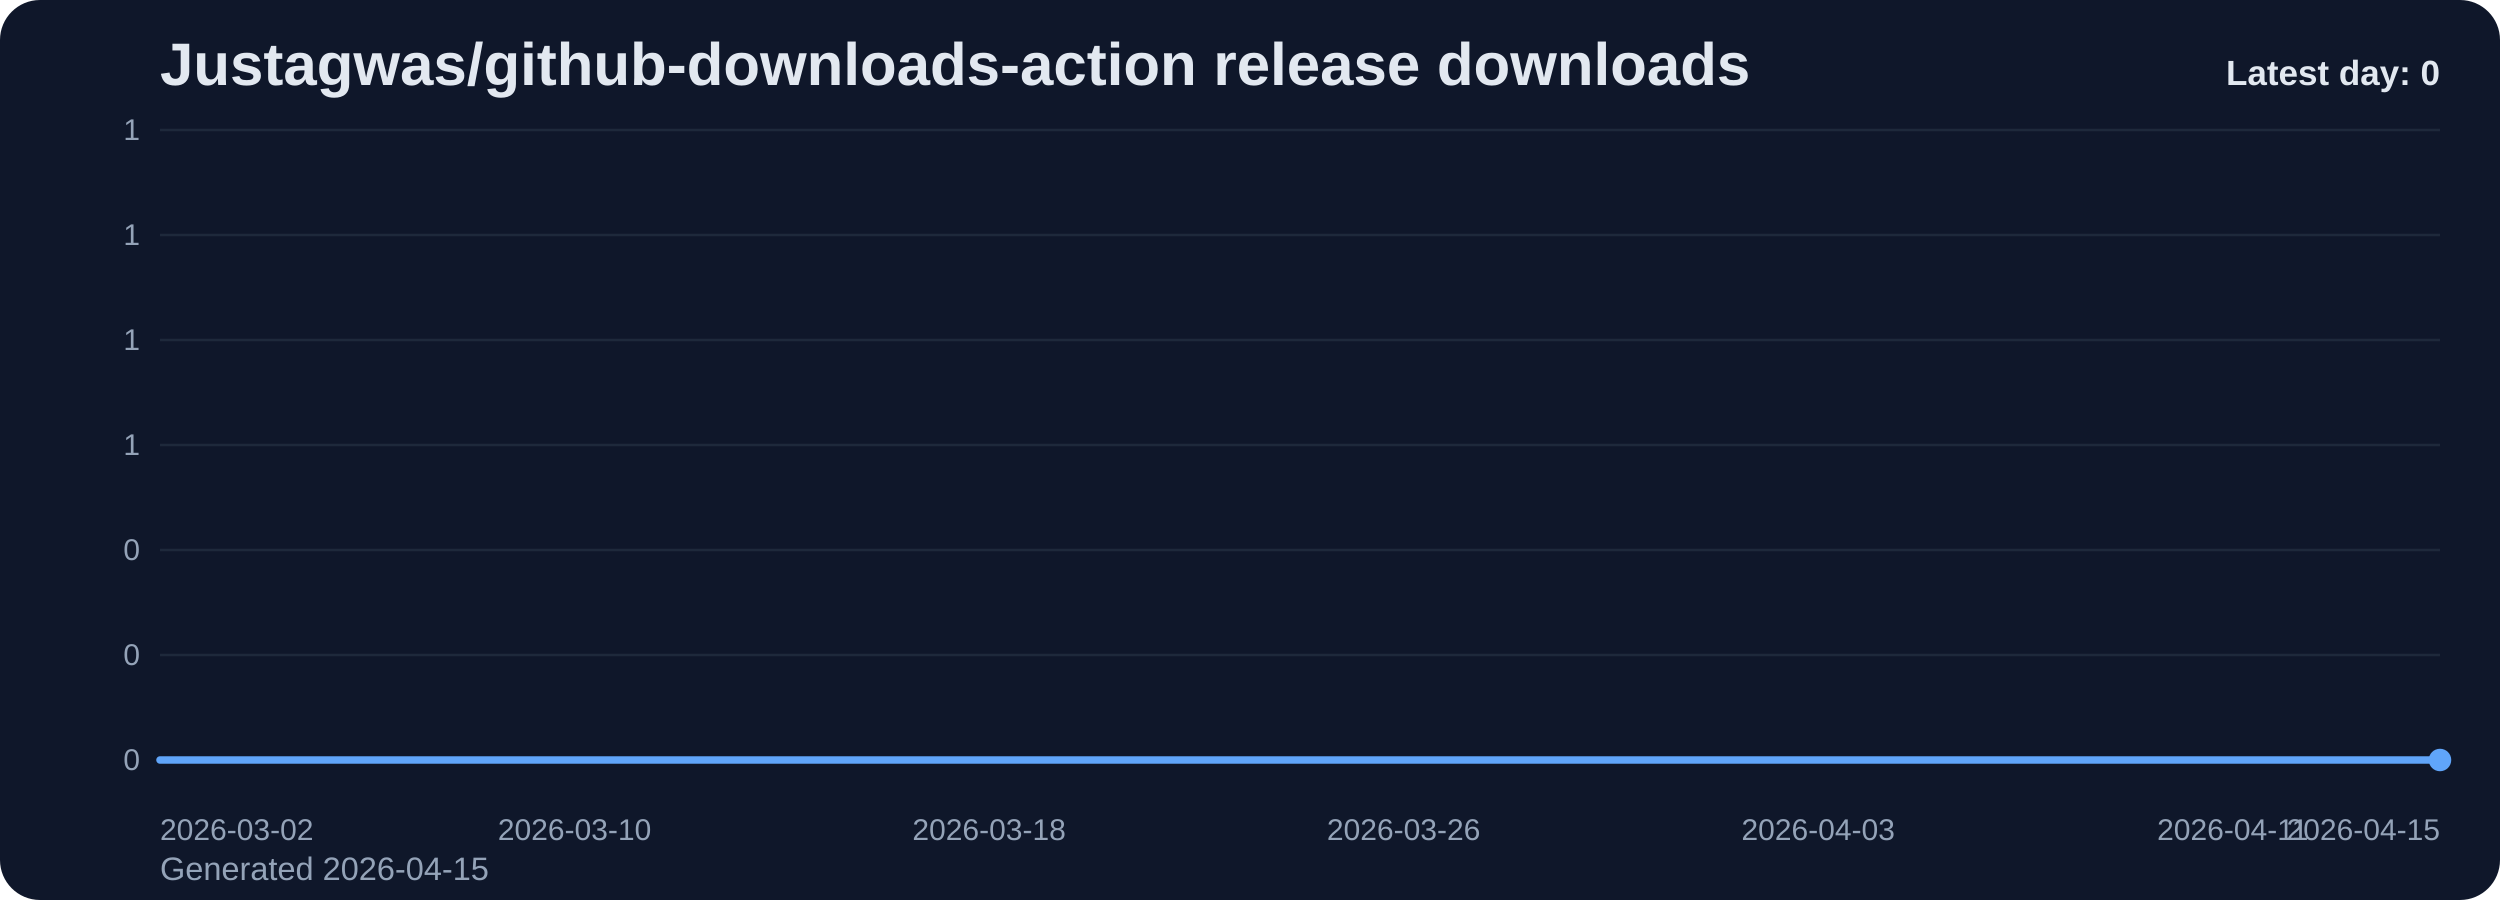
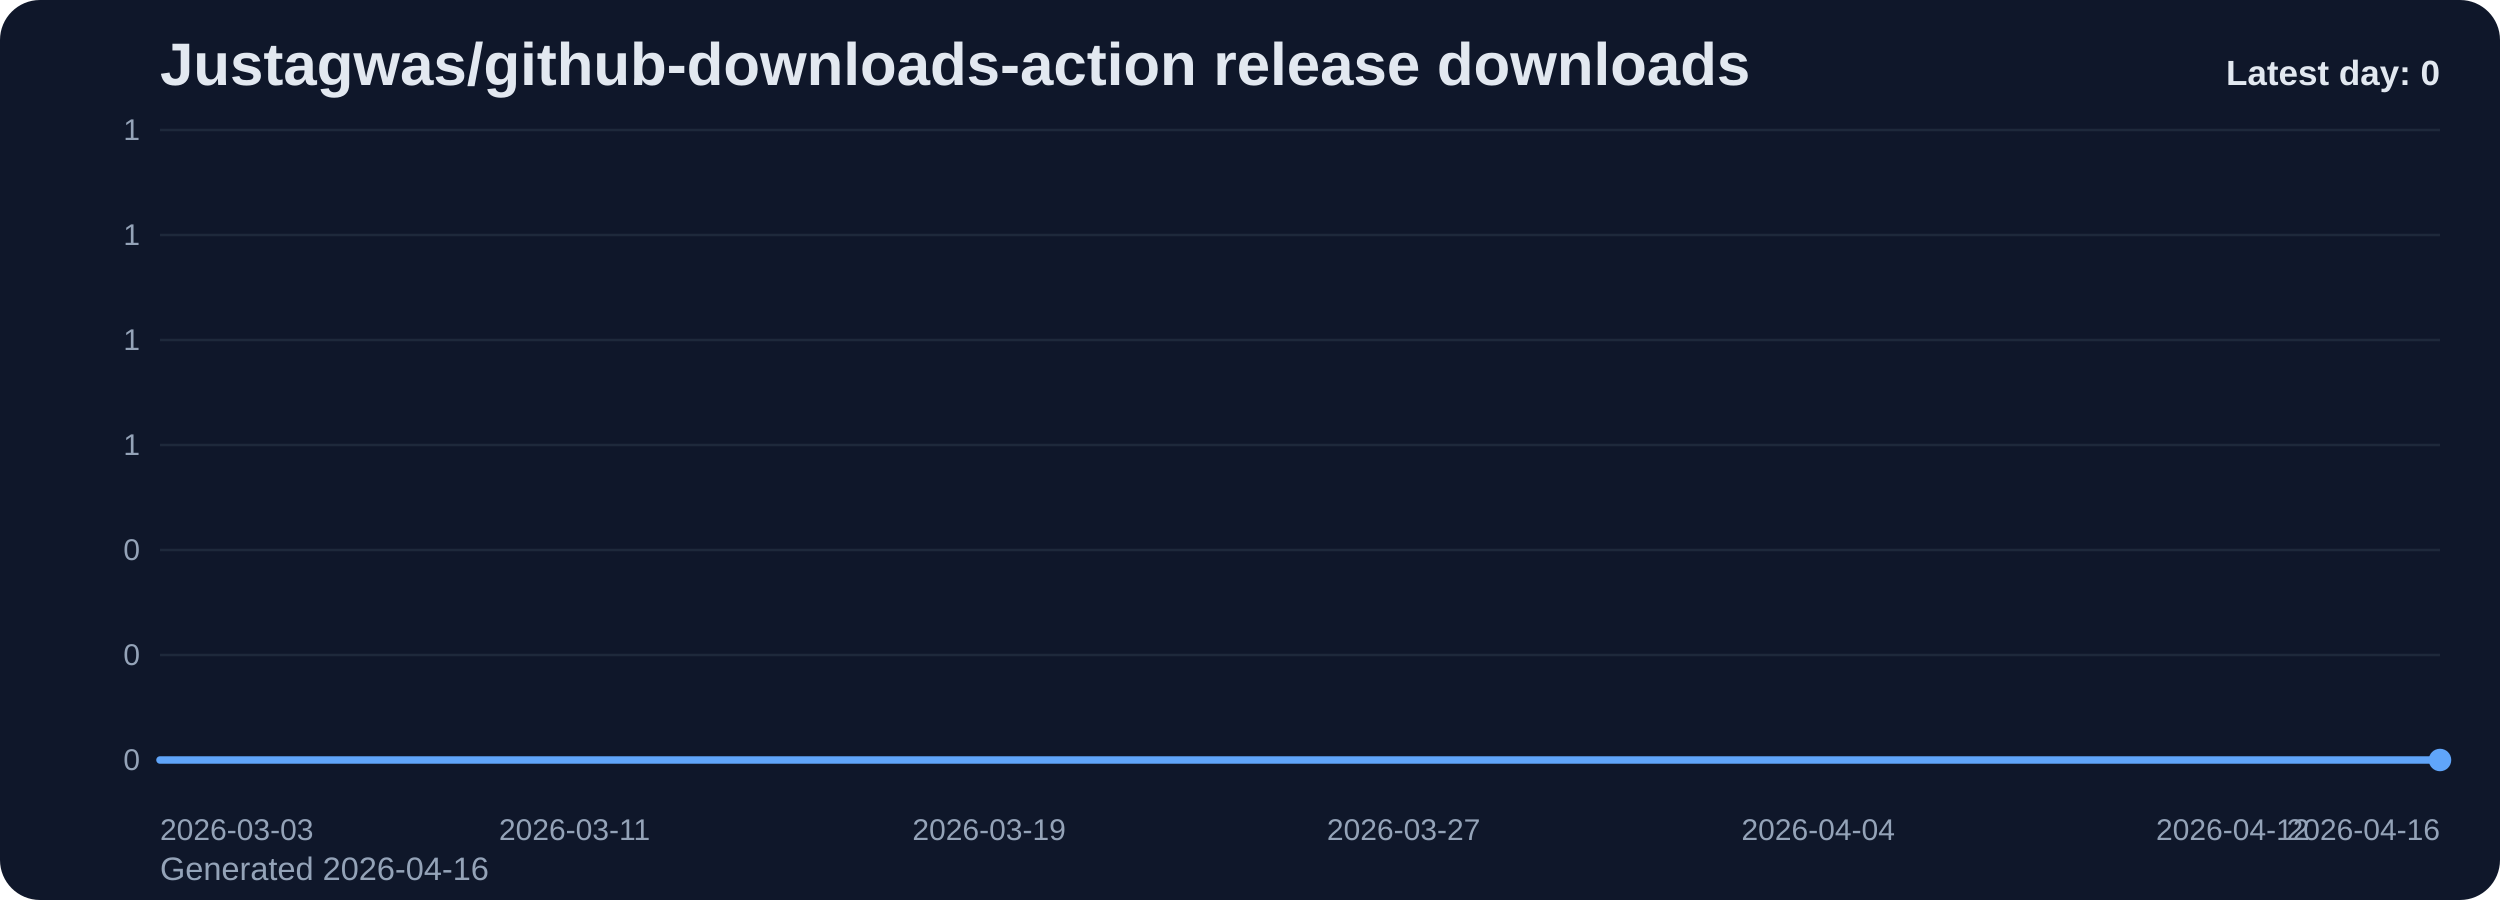
<svg xmlns="http://www.w3.org/2000/svg" viewBox="0 0 1000 360" role="img" aria-label="Justagwas/github-downloads-action release downloads chart">
  <defs>
    <linearGradient id="fill-daily-slate" x1="0" y1="0" x2="0" y2="1">
      <stop offset="0%" stop-color="#60a5fa" stop-opacity="0.32" />
      <stop offset="100%" stop-color="#60a5fa" stop-opacity="0.05" />
    </linearGradient>
    <style>
      .bg { fill: #0f172a; }
      .title { font: 700 24px Arial, sans-serif; fill: #e2e8f0; }
      .sub { font: 400 13px Arial, sans-serif; fill: #94a3b8; }
      .grid { stroke: #1e293b; stroke-width: 1; }
      .axis { font: 400 12px Arial, sans-serif; fill: #94a3b8; }
      .line { fill: none; stroke: #60a5fa; stroke-width: 3; stroke-linecap: round; stroke-linejoin: round; }
      .dot { fill: #60a5fa; }
      .value { font: 600 11px Arial, sans-serif; fill: #cbd5e1; }
      .latest { font: 700 14px Arial, sans-serif; fill: #e2e8f0; }
    </style>
  </defs>
  <rect class="bg" x="0" y="0" width="1000" height="360" rx="16" />
  <text class="title" x="64" y="34">Justagwas/github-downloads-action release downloads</text>
-   <text class="sub" x="64" y="352">Generated 2026-04-15</text>
+   <text class="sub" x="64" y="352">Generated 2026-04-16</text>
  <line x1="64" y1="52.00" x2="976" y2="52.00" class="grid" />
  <text x="56" y="56.00" text-anchor="end" class="axis">1</text>
  <line x1="64" y1="94.00" x2="976" y2="94.00" class="grid" />
  <text x="56" y="98.00" text-anchor="end" class="axis">1</text>
  <line x1="64" y1="136.00" x2="976" y2="136.00" class="grid" />
  <text x="56" y="140.00" text-anchor="end" class="axis">1</text>
  <line x1="64" y1="178.00" x2="976" y2="178.00" class="grid" />
  <text x="56" y="182.00" text-anchor="end" class="axis">1</text>
  <line x1="64" y1="220.00" x2="976" y2="220.00" class="grid" />
  <text x="56" y="224.00" text-anchor="end" class="axis">0</text>
  <line x1="64" y1="262.00" x2="976" y2="262.00" class="grid" />
  <text x="56" y="266.00" text-anchor="end" class="axis">0</text>
  <line x1="64" y1="304.00" x2="976" y2="304.00" class="grid" />
  <text x="56" y="308.00" text-anchor="end" class="axis">0</text>
  <path d="M 64.00 304 L 64.00 304.00 L 84.73 304.00 L 105.45 304.00 L 126.18 304.00 L 146.91 304.00 L 167.64 304.00 L 188.36 304.00 L 209.09 304.00 L 229.82 304.00 L 250.55 304.00 L 271.27 304.00 L 292.00 304.00 L 312.73 304.00 L 333.45 304.00 L 354.18 304.00 L 374.91 304.00 L 395.64 304.00 L 416.36 304.00 L 437.09 304.00 L 457.82 304.00 L 478.55 304.00 L 499.27 304.00 L 520.00 304.00 L 540.73 304.00 L 561.45 304.00 L 582.18 304.00 L 602.91 304.00 L 623.64 304.00 L 644.36 304.00 L 665.09 304.00 L 685.82 304.00 L 706.55 304.00 L 727.27 304.00 L 748.00 304.00 L 768.73 304.00 L 789.45 304.00 L 810.18 304.00 L 830.91 304.00 L 851.64 304.00 L 872.36 304.00 L 893.09 304.00 L 913.82 304.00 L 934.55 304.00 L 955.27 304.00 L 976.00 304.00 L 976.00 304 Z" fill="url(#fill-daily-slate)" />
  <polyline class="line" points="64.00,304.00 84.73,304.00 105.45,304.00 126.18,304.00 146.91,304.00 167.64,304.00 188.36,304.00 209.09,304.00 229.82,304.00 250.55,304.00 271.27,304.00 292.00,304.00 312.73,304.00 333.45,304.00 354.18,304.00 374.91,304.00 395.64,304.00 416.36,304.00 437.09,304.00 457.82,304.00 478.55,304.00 499.27,304.00 520.00,304.00 540.73,304.00 561.45,304.00 582.18,304.00 602.91,304.00 623.64,304.00 644.36,304.00 665.09,304.00 685.82,304.00 706.55,304.00 727.27,304.00 748.00,304.00 768.73,304.00 789.45,304.00 810.18,304.00 830.91,304.00 851.64,304.00 872.36,304.00 893.09,304.00 913.82,304.00 934.55,304.00 955.27,304.00 976.00,304.00" />
  <circle class="dot" cx="976.00" cy="304.00" r="4.5" />
-   <text class="axis" x="64.00" y="336" text-anchor="start">2026-03-02</text>
-   <text class="axis" x="229.82" y="336" text-anchor="middle">2026-03-10</text>
-   <text class="axis" x="395.64" y="336" text-anchor="middle">2026-03-18</text>
-   <text class="axis" x="561.45" y="336" text-anchor="middle">2026-03-26</text>
-   <text class="axis" x="727.27" y="336" text-anchor="middle">2026-04-03</text>
-   <text class="axis" x="893.09" y="336" text-anchor="middle">2026-04-11</text>
-   <text class="axis" x="976.00" y="336" text-anchor="end">2026-04-15</text>
+   <text class="axis" x="64.00" y="336" text-anchor="start">2026-03-03</text>
+   <text class="axis" x="229.82" y="336" text-anchor="middle">2026-03-11</text>
+   <text class="axis" x="395.64" y="336" text-anchor="middle">2026-03-19</text>
+   <text class="axis" x="561.45" y="336" text-anchor="middle">2026-03-27</text>
+   <text class="axis" x="727.27" y="336" text-anchor="middle">2026-04-04</text>
+   <text class="axis" x="893.09" y="336" text-anchor="middle">2026-04-12</text>
+   <text class="axis" x="976.00" y="336" text-anchor="end">2026-04-16</text>
  <text class="latest" x="976" y="34" text-anchor="end">Latest day: 0</text>
</svg>
